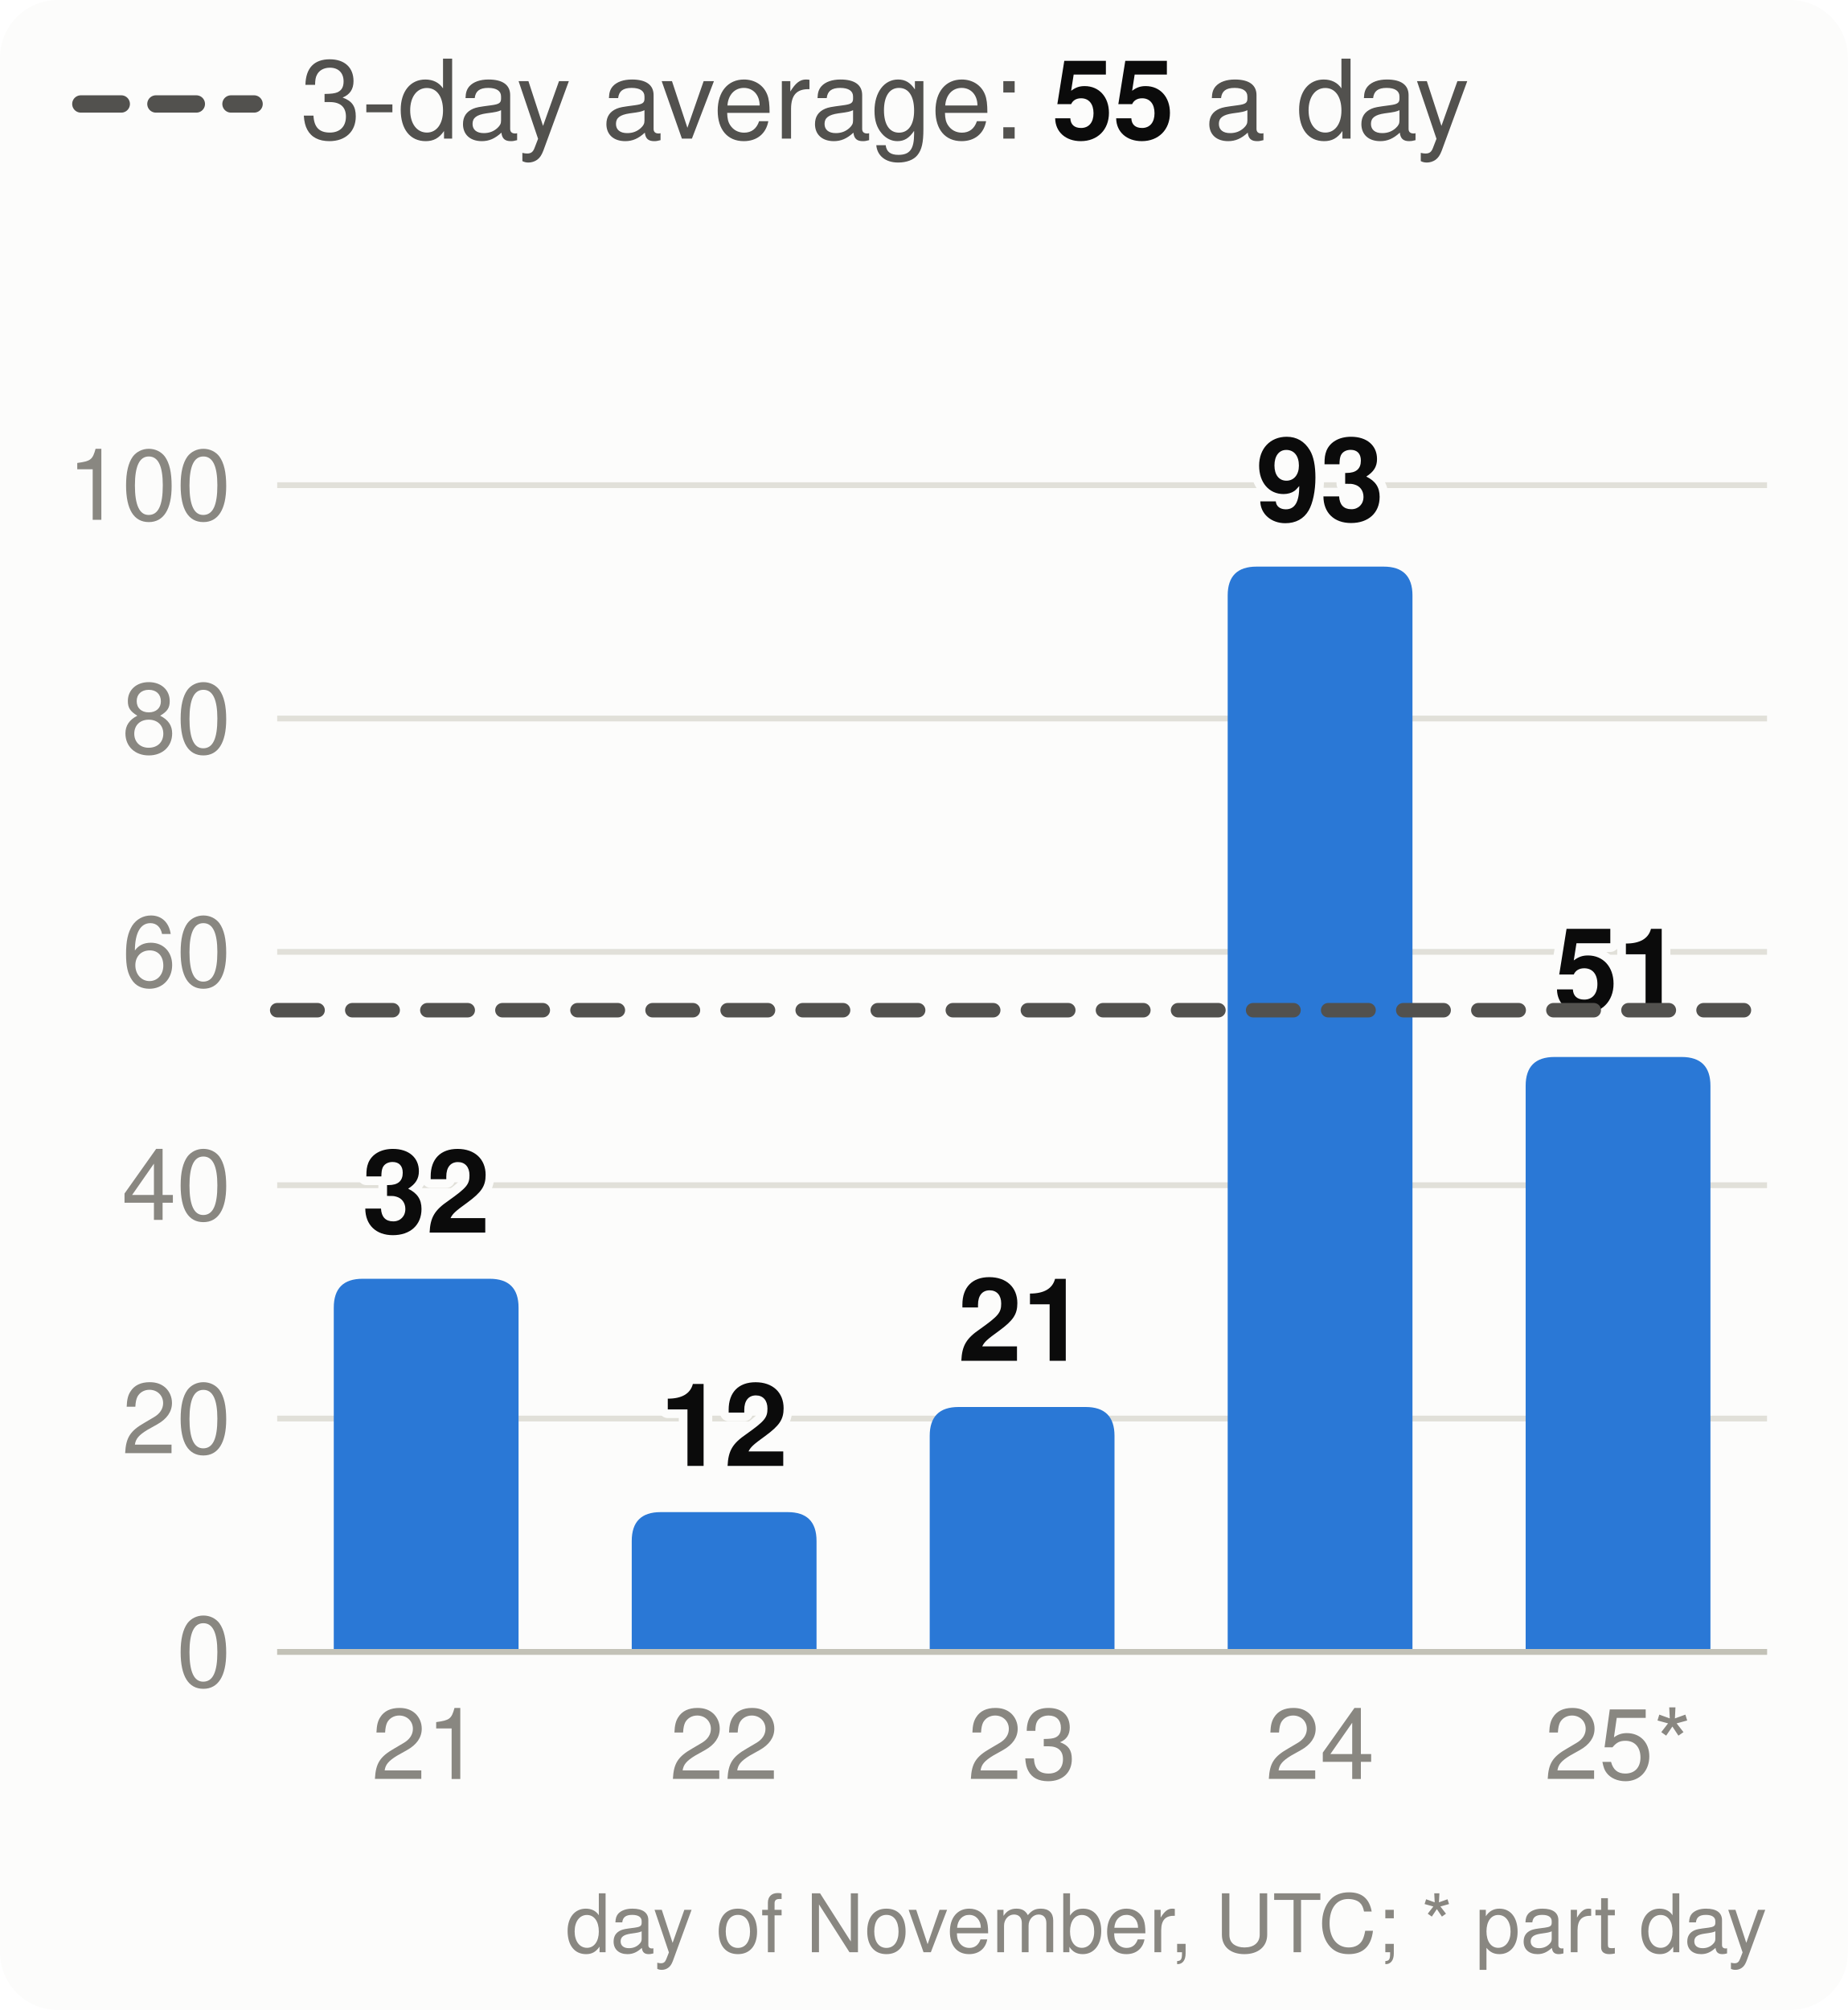
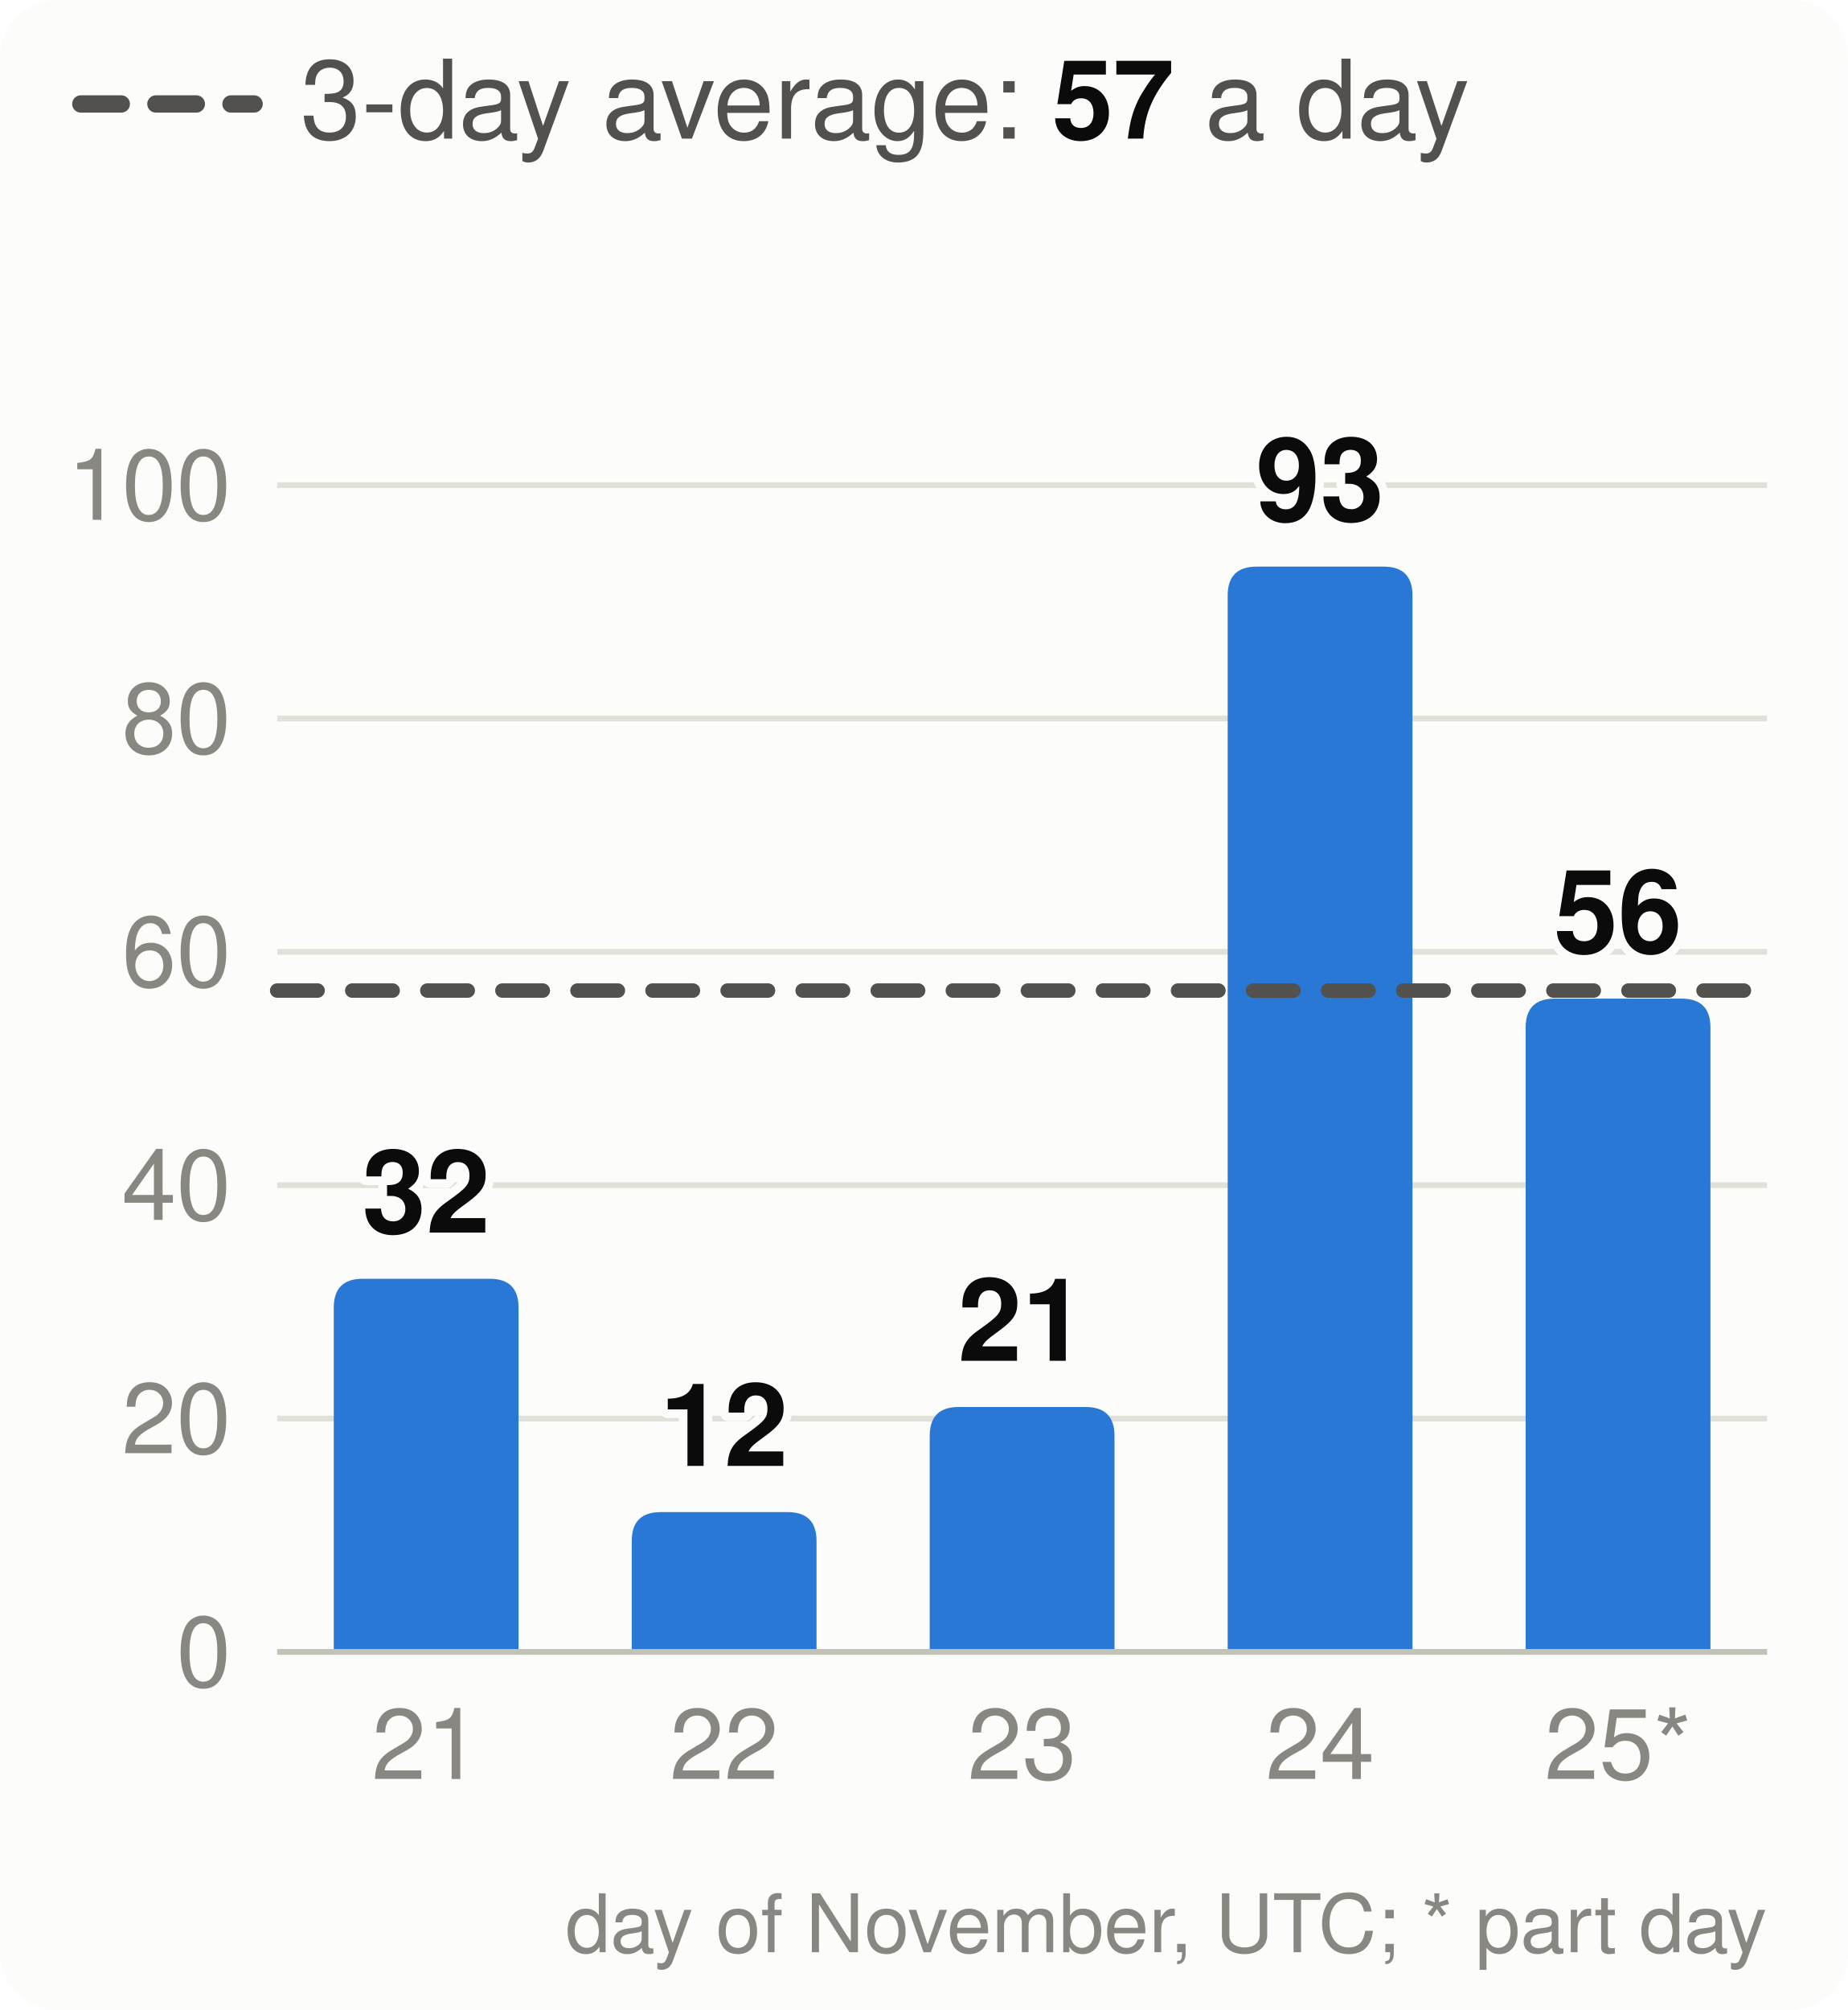
<svg xmlns="http://www.w3.org/2000/svg" viewBox="0 0 320 348" width="320" height="348" font-family="system-ui,-apple-system,Segoe UI,Helvetica,Arial,sans-serif" font-size="18" role="img" aria-label="Velocity: story points merged per day, the 3-day average and the pace needed">
  <style>.h{paint-order:stroke;stroke:#fcfcfb;stroke-width:3px;stroke-linejoin:round}.rg{stroke:#fcfcfb}@media (prefers-color-scheme: dark){.bg{fill:#1a1a19}.t1{fill:#f0efec}.t2{fill:#c3c2b7}.gr{stroke:#2c2c2a}.ax{stroke:#383835}.ld{stroke:#383835}.br{stroke:#c3c2b7}.m{stroke:#3987e5}.dp{stroke:#d95926}.v{stroke:#199e70}.i2{stroke:#c3c2b7}.i1{stroke:#f0efec}.f1{fill:#3987e5}.f2{fill:#d95926}.f3{fill:#199e70}.f4{fill:#c98500}.ev{fill:#c3c2b7}.inv{fill:#1a1a19}.done{fill:#cde2fb}.todo{fill:#52514e}.tile{fill:#262624}.h,.rg{stroke:#1a1a19}}</style>
  <rect width="320" height="348" rx="10" class="bg" fill="#fcfcfb" />
  <line x1="14" x2="44" y1="18" y2="18" class="i2" stroke="#52514e" stroke-width="3" stroke-dasharray="7 6" stroke-linecap="round" />
-   <text x="52" y="24" class="t2" fill="#52514e" font-size="19">3-day average: <tspan class="t1" fill="#0b0b0b" font-weight="700">55</tspan> a day</text>
+   <text x="52" y="24" class="t2" fill="#52514e" font-size="19">3-day average: <tspan class="t1" fill="#0b0b0b" font-weight="700">57</tspan> a day</text>
  <line x1="48" x2="306" y1="286.0" y2="286.0" class="gr" stroke="#e1e0d9" />
  <text x="40" y="292.0" text-anchor="end" class="t3" fill="#898781" font-size="17">0</text>
  <line x1="48" x2="306" y1="245.6" y2="245.6" class="gr" stroke="#e1e0d9" />
  <text x="40" y="251.6" text-anchor="end" class="t3" fill="#898781" font-size="17">20</text>
  <line x1="48" x2="306" y1="205.2" y2="205.2" class="gr" stroke="#e1e0d9" />
  <text x="40" y="211.2" text-anchor="end" class="t3" fill="#898781" font-size="17">40</text>
  <line x1="48" x2="306" y1="164.8" y2="164.8" class="gr" stroke="#e1e0d9" />
  <text x="40" y="170.8" text-anchor="end" class="t3" fill="#898781" font-size="17">60</text>
  <line x1="48" x2="306" y1="124.4" y2="124.4" class="gr" stroke="#e1e0d9" />
  <text x="40" y="130.4" text-anchor="end" class="t3" fill="#898781" font-size="17">80</text>
  <line x1="48" x2="306" y1="84.0" y2="84.0" class="gr" stroke="#e1e0d9" />
  <text x="40" y="90.0" text-anchor="end" class="t3" fill="#898781" font-size="17">100</text>
  <path d="M57.8,286.0V226.4Q57.8,221.4 62.8,221.4H84.8Q89.8,221.4 89.8,226.4V286.0Z" class="f1" fill="#2a78d6" />
  <text x="73.8" y="213.4" text-anchor="middle" class="t1 h" fill="#0b0b0b" font-size="20" font-weight="700">32</text>
  <text x="73.8" y="308" text-anchor="middle" class="t3" fill="#898781" font-size="17">21</text>
  <path d="M109.4,286.0V266.8Q109.4,261.8 114.4,261.8H136.4Q141.4,261.8 141.4,266.8V286.0Z" class="f1" fill="#2a78d6" />
  <text x="125.4" y="253.8" text-anchor="middle" class="t1 h" fill="#0b0b0b" font-size="20" font-weight="700">12</text>
  <text x="125.4" y="308" text-anchor="middle" class="t3" fill="#898781" font-size="17">22</text>
  <path d="M161.0,286.0V248.6Q161.0,243.6 166.0,243.6H188.0Q193.0,243.6 193.0,248.6V286.0Z" class="f1" fill="#2a78d6" />
  <text x="177.0" y="235.6" text-anchor="middle" class="t1 h" fill="#0b0b0b" font-size="20" font-weight="700">21</text>
  <text x="177.0" y="308" text-anchor="middle" class="t3" fill="#898781" font-size="17">23</text>
  <path d="M212.6,286.0V103.1Q212.6,98.1 217.6,98.1H239.6Q244.6,98.1 244.6,103.1V286.0Z" class="f1" fill="#2a78d6" />
  <text x="228.6" y="90.1" text-anchor="middle" class="t1 h" fill="#0b0b0b" font-size="20" font-weight="700">93</text>
  <text x="228.6" y="308" text-anchor="middle" class="t3" fill="#898781" font-size="17">24</text>
-   <path d="M264.2,286.0V188.0Q264.2,183.0 269.2,183.0H291.2Q296.2,183.0 296.2,188.0V286.0Z" class="f1" fill="#2a78d6" />
-   <text x="280.2" y="175.0" text-anchor="middle" class="t1 h" fill="#0b0b0b" font-size="20" font-weight="700">51</text>
+   <path d="M264.2,286.0V177.9Q264.2,172.9 269.2,172.9H291.2Q296.2,172.9 296.2,177.9V286.0Z" class="f1" fill="#2a78d6" />
+   <text x="280.2" y="164.9" text-anchor="middle" class="t1 h" fill="#0b0b0b" font-size="20" font-weight="700">56</text>
  <text x="280.2" y="308" text-anchor="middle" class="t3" fill="#898781" font-size="17">25*</text>
  <line x1="48" x2="306" y1="286.0" y2="286.0" class="ax" stroke="#c3c2b7" />
-   <line x1="48" x2="306" y1="174.9" y2="174.9" class="i2" stroke="#52514e" stroke-width="2.5" stroke-dasharray="7 6" stroke-linecap="round" />
+   <line x1="48" x2="306" y1="171.5" y2="171.5" class="i2" stroke="#52514e" stroke-width="2.5" stroke-dasharray="7 6" stroke-linecap="round" />
  <text x="306" y="338" text-anchor="end" class="t3" fill="#898781" font-size="14">day of November, UTC; * part day</text>
</svg>
